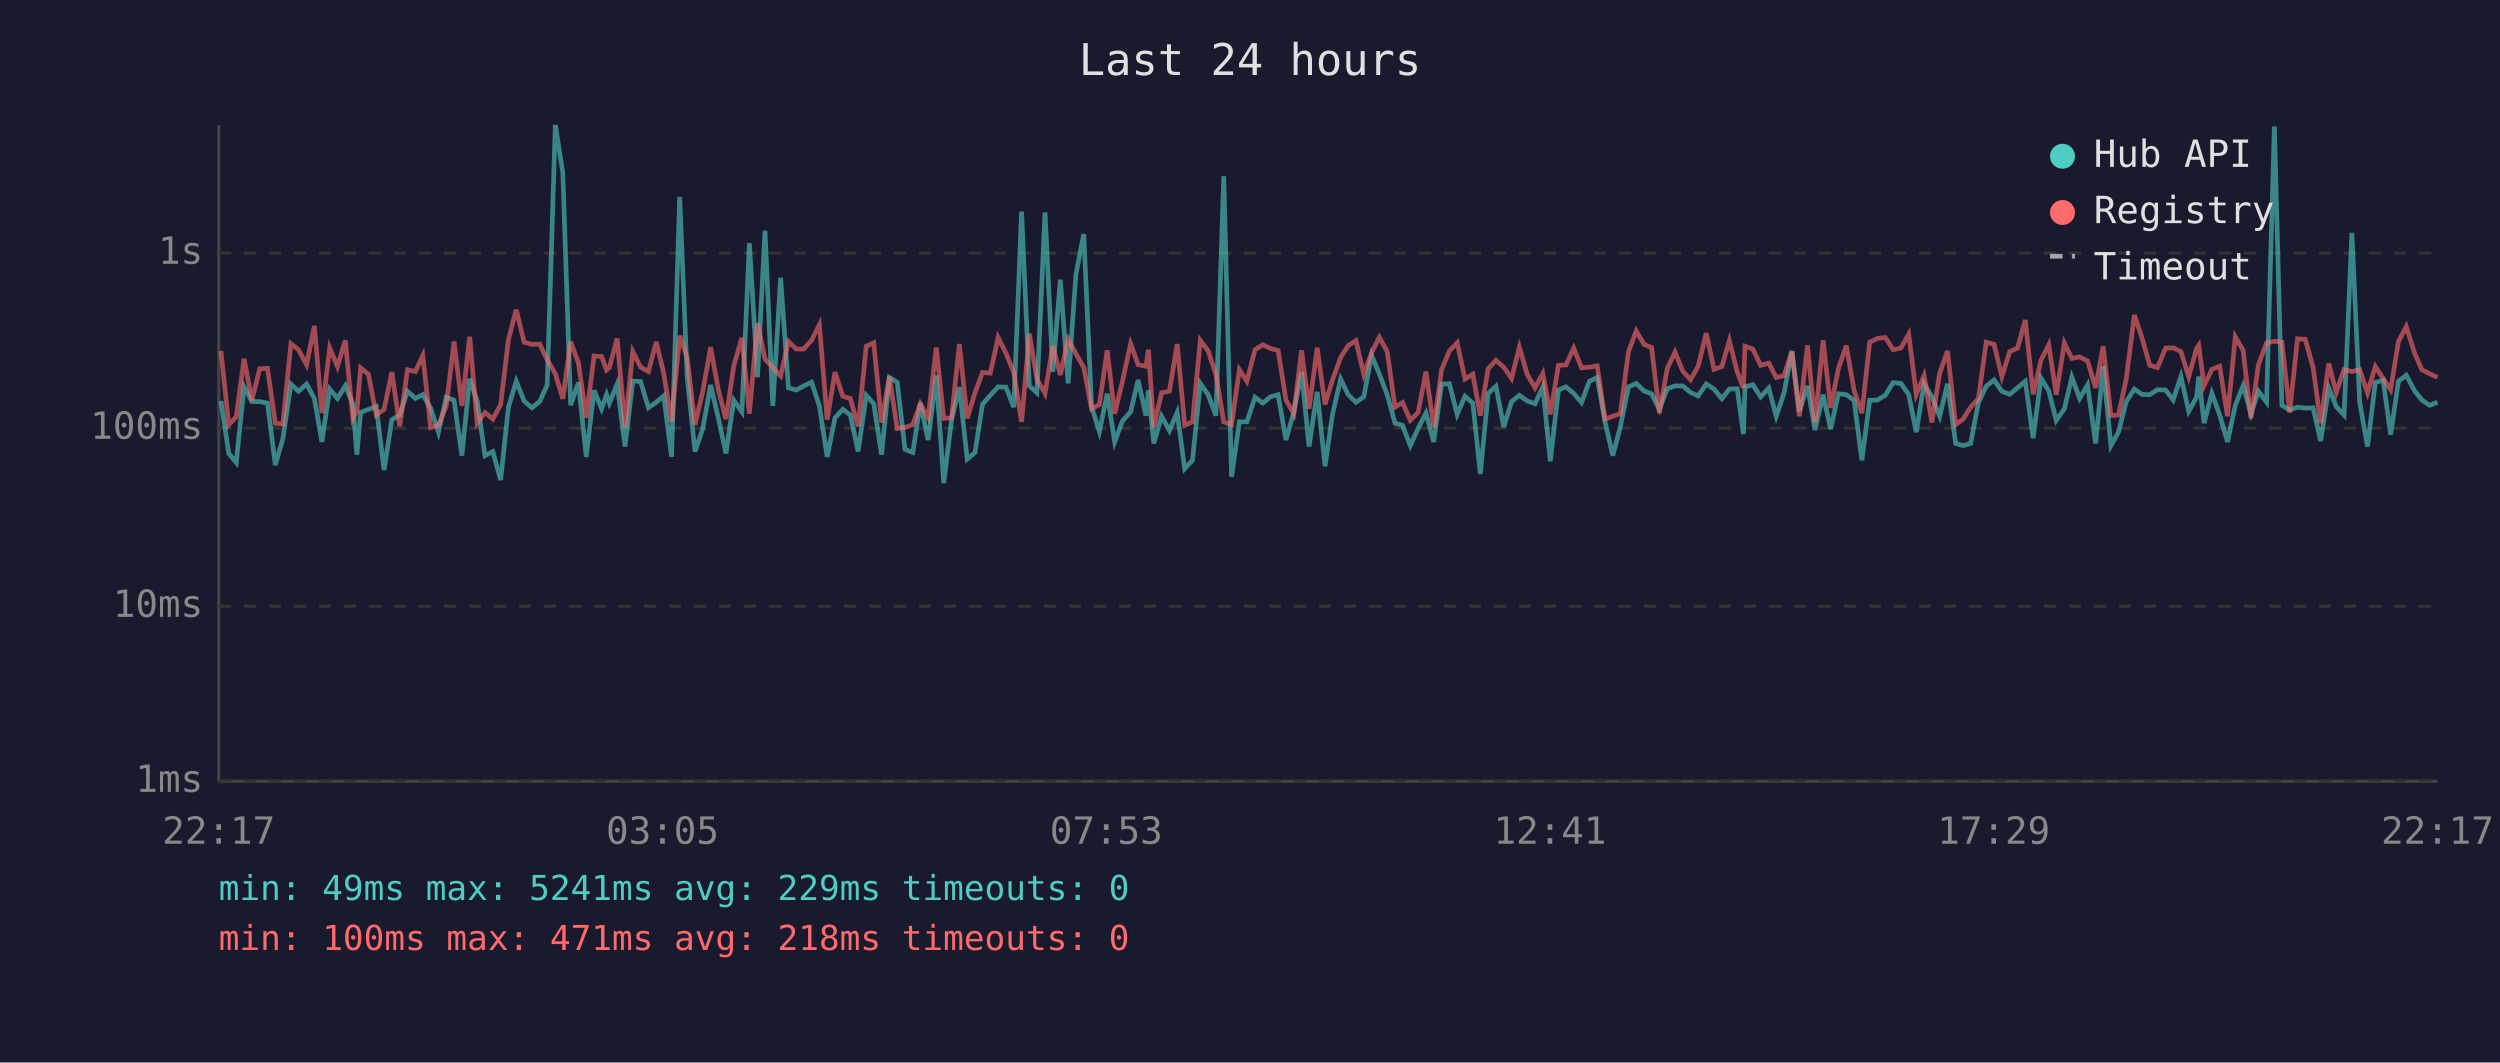
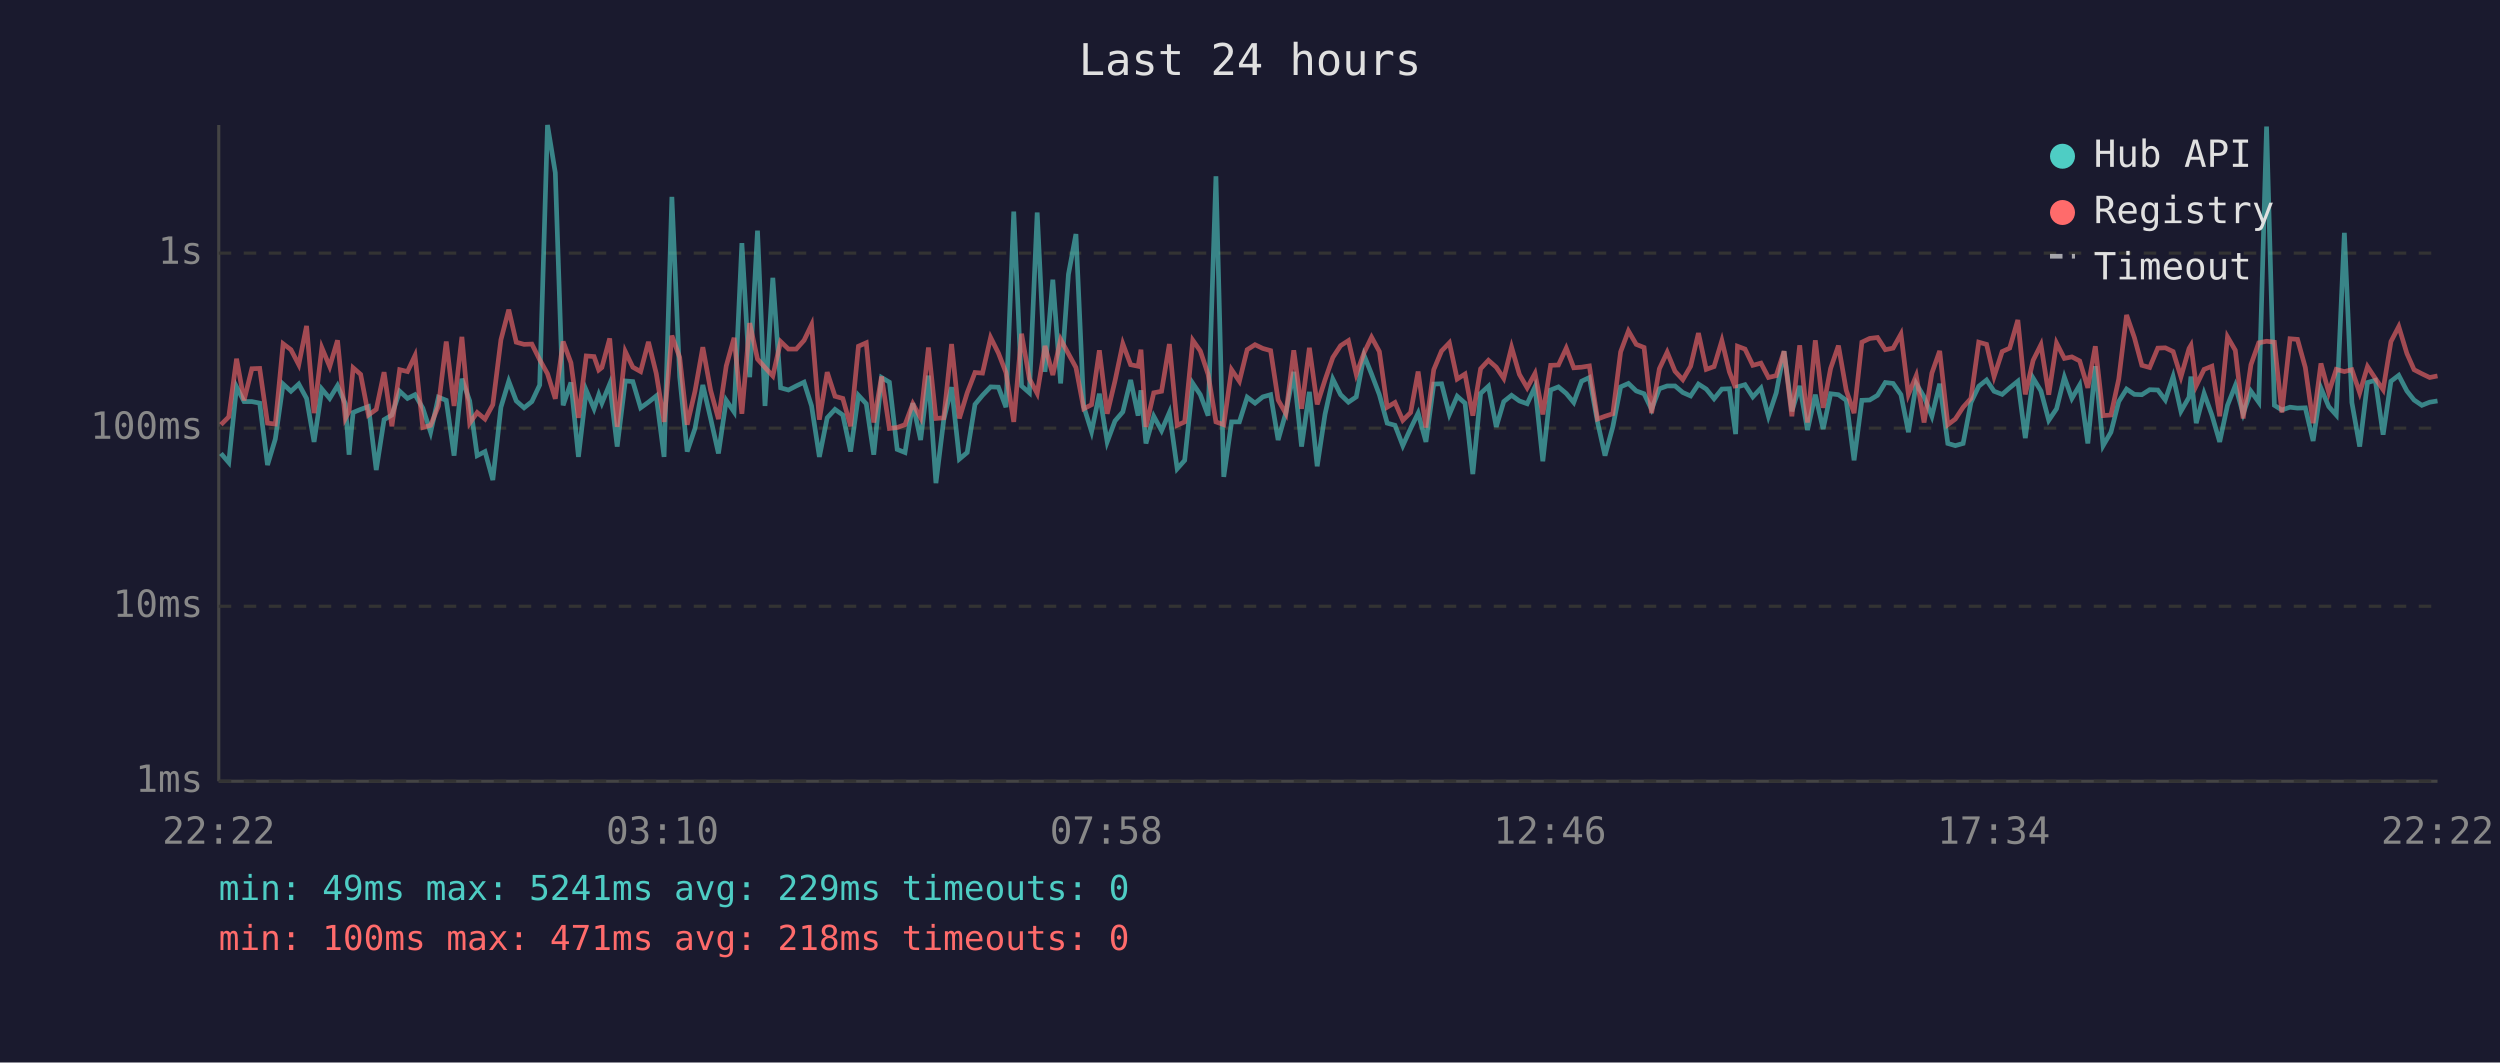
<svg xmlns="http://www.w3.org/2000/svg" viewBox="0 0 800 340" font-family="monospace" font-size="12">
  <rect width="800" height="340" fill="#1a1a2e" />
  <text x="400" y="24" fill="#e0e0e0" font-size="14" text-anchor="middle">Last 24 hours</text>
  <line x1="70" y1="40" x2="70" y2="250" stroke="#444" stroke-width="1" />
  <line x1="70" y1="250" x2="780" y2="250" stroke="#444" stroke-width="1" />
  <line x1="70" y1="250" x2="780" y2="250" stroke="#333" stroke-width="1" stroke-dasharray="4" />
  <text x="65" y="250" fill="#888" text-anchor="end" dominant-baseline="middle">1ms</text>
  <line x1="70" y1="194" x2="780" y2="194" stroke="#333" stroke-width="1" stroke-dasharray="4" />
  <text x="65" y="194" fill="#888" text-anchor="end" dominant-baseline="middle">10ms</text>
  <line x1="70" y1="137" x2="780" y2="137" stroke="#333" stroke-width="1" stroke-dasharray="4" />
  <text x="65" y="137" fill="#888" text-anchor="end" dominant-baseline="middle">100ms</text>
  <line x1="70" y1="81" x2="780" y2="81" stroke="#333" stroke-width="1" stroke-dasharray="4" />
  <text x="65" y="81" fill="#888" text-anchor="end" dominant-baseline="middle">1s</text>
-   <text x="70" y="270" fill="#888" text-anchor="middle">22:17</text>
-   <text x="212" y="270" fill="#888" text-anchor="middle">03:05</text>
-   <text x="354" y="270" fill="#888" text-anchor="middle">07:53</text>
-   <text x="496" y="270" fill="#888" text-anchor="middle">12:41</text>
-   <text x="638" y="270" fill="#888" text-anchor="middle">17:29</text>
-   <text x="780" y="270" fill="#888" text-anchor="middle">22:17</text>
-   <polyline points="70.7,128.3 73.2,145.1 75.6,148.0 78.1,123.8 80.6,128.5 83.1,128.5 85.6,129.0 88.1,148.8 90.5,140.5 93.1,122.9 95.5,125.2 98.1,122.9 100.6,127.5 103.0,141.4 105.5,124.5 108.0,127.5 110.5,123.4 112.9,129.2 114.2,145.5 115.4,132.0 117.9,131.0 120.4,130.1 122.9,150.4 125.4,134.3 127.9,132.8 130.4,125.2 132.9,127.5 135.3,126.3 137.8,130.6 140.3,138.3 142.8,127.1 145.3,128.1 147.8,145.8 150.3,121.2 152.7,128.3 155.2,145.8 157.7,144.5 160.2,153.6 162.7,130.3 165.2,122.0 167.7,128.3 170.2,130.5 172.7,128.5 175.1,123.2 177.7,40.0 180.1,55.3 182.6,129.7 185.1,122.4 187.6,146.2 190.1,124.9 192.5,130.8 194.1,126.3 195.0,129.0 197.5,122.9 200.0,142.9 202.5,121.9 205.0,122.1 207.5,130.5 210.0,128.7 212.4,126.7 214.9,146.2 217.5,63.0 219.9,120.6 222.4,144.5 224.9,137.1 227.4,123.2 229.9,133.9 232.3,145.1 234.8,128.1 237.4,131.8 239.8,77.8 242.4,120.7 244.8,73.8 247.3,129.9 249.8,88.9 252.3,124.1 254.8,124.8 257.2,123.5 259.7,122.3 262.2,129.9 264.7,146.2 267.2,133.7 269.7,131.0 272.1,132.8 274.6,144.5 277.2,126.5 279.6,129.2 282.1,145.5 284.6,120.8 287.1,122.3 289.6,143.8 292.1,144.8 294.5,129.0 297.0,140.8 299.6,120.2 302.0,154.6 304.5,134.3 307.0,123.9 309.5,146.9 312.0,144.8 314.4,129.4 316.9,126.5 319.4,123.8 321.9,123.9 324.4,130.3 326.9,67.7 329.4,123.5 331.8,125.7 334.4,68.0 336.9,119.0 339.3,89.5 341.8,122.7 344.3,87.8 346.8,74.9 349.3,130.1 351.8,138.1 354.3,126.0 356.7,141.4 359.2,134.7 361.8,131.8 364.2,121.6 366.7,133.0 367.5,124.9 369.2,141.9 371.7,133.2 374.2,137.8 376.7,132.0 379.1,150.0 381.6,147.3 384.1,122.7 386.6,126.3 389.1,133.0 391.6,56.4 394.1,152.6 396.6,135.0 399.0,135.0 401.6,127.1 404.1,129.0 406.5,127.0 409.0,126.3 411.5,140.8 414.0,132.0 416.5,119.0 418.9,142.9 421.5,125.4 424.0,149.2 426.4,132.6 429.0,121.3 431.4,126.3 433.9,128.7 436.4,127.0 438.9,113.7 441.4,119.7 443.9,126.3 446.4,135.4 448.8,136.1 451.3,142.6 453.8,137.1 456.3,132.2 458.8,141.4 461.3,122.9 463.8,122.8 466.3,132.6 468.8,126.8 471.3,129.0 473.7,151.7 476.2,125.9 478.7,123.6 481.2,136.6 483.7,128.5 486.2,126.5 488.7,128.3 491.2,129.2 493.7,123.8 496.1,147.6 498.7,124.8 501.1,123.8 503.6,125.9 506.1,128.8 508.6,122.0 511.1,120.8 513.6,135.0 516.1,145.8 518.5,136.6 521.1,123.8 523.6,122.7 526.1,125.1 528.5,126.0 531.0,131.0 533.5,124.4 536.0,123.5 538.5,123.5 541.0,125.6 543.4,126.7 546.0,122.9 548.5,124.5 551.0,127.6 553.4,124.5 555.9,124.4 557.9,138.9 558.4,123.8 560.9,123.1 563.4,127.0 566.0,124.2 568.4,133.2 570.9,125.7 573.4,112.4 575.8,131.6 578.4,123.5 580.8,137.6 583.4,126.3 585.8,137.3 588.3,126.0 590.8,126.3 593.3,128.1 595.8,147.3 598.3,128.1 600.8,128.0 603.3,126.5 605.8,122.4 608.3,122.7 610.8,126.3 613.2,138.3 615.7,122.8 618.2,127.0 620.7,133.2 623.2,122.8 625.8,141.9 628.2,142.6 630.6,141.9 633.1,128.8 635.6,123.6 638.1,121.6 640.6,125.2 643.1,126.2 645.6,124.1 648.1,122.0 650.6,140.2 653.1,121.0 655.6,125.1 658.0,134.5 660.6,130.8 663.0,120.7 665.5,127.5 668.0,123.2 670.6,141.9 673.0,117.2 675.5,142.6 677.9,138.3 680.4,128.5 683.0,124.5 685.4,126.2 687.9,126.3 690.4,124.7 693.0,124.8 695.4,128.0 697.9,120.5 700.4,131.6 702.9,127.1 703.6,120.5 705.3,135.4 707.8,125.9 710.3,132.8 712.8,141.4 715.3,129.7 717.8,123.4 720.3,132.4 722.7,125.2 725.3,128.7 727.8,40.5 730.2,129.7 732.7,131.2 735.2,130.3 737.7,130.6 740.2,130.5 742.6,141.1 745.2,124.2 747.6,130.1 750.1,132.8 752.6,74.5 755.1,128.8 757.6,142.9 760.1,122.4 762.6,121.7 765.0,139.1 767.5,122.0 770.0,120.1 772.7,125.1 775.0,128.0 777.5,129.7 780.0,128.7" fill="none" stroke="#4ecdc4" stroke-width="1.5" opacity="0.6" />
-   <polyline points="70.7,112.3 73.2,135.9 75.6,133.4 78.1,114.8 80.6,128.1 83.1,118.0 85.6,117.9 88.1,135.4 90.5,135.7 93.1,110.0 95.5,111.9 98.1,116.7 100.6,104.3 103.0,132.2 105.5,111.3 108.0,117.3 110.5,108.9 112.9,133.9 114.2,131.6 115.4,117.7 117.9,119.8 120.4,132.8 122.9,131.0 125.4,119.1 127.9,136.4 130.4,118.3 132.9,118.9 135.3,113.8 137.8,136.8 140.3,136.1 142.8,129.9 145.3,109.3 147.8,129.9 150.3,107.8 152.7,135.4 155.2,132.0 157.7,134.1 160.2,129.5 162.7,108.7 165.2,99.1 167.7,109.5 170.2,110.2 172.7,110.1 175.1,115.1 177.7,119.6 180.1,127.6 182.6,109.3 185.1,116.1 187.6,133.7 190.1,113.9 192.5,114.1 194.1,118.4 195.0,117.6 197.5,108.3 200.0,136.6 202.5,112.5 205.0,117.5 207.5,118.9 210.0,109.4 212.4,119.5 214.9,135.0 217.5,107.4 219.9,114.4 222.4,135.9 224.9,125.2 227.4,111.1 229.9,124.9 232.3,134.1 234.8,117.1 237.4,108.1 239.8,132.4 242.4,103.4 244.8,114.9 247.3,117.6 249.8,120.3 252.3,109.3 254.8,111.7 257.2,111.7 259.7,108.9 262.2,103.9 264.7,134.3 267.2,119.1 269.7,126.8 272.1,127.5 274.6,136.4 277.2,110.8 279.6,109.7 282.1,135.2 284.6,120.5 287.1,137.1 289.6,136.8 292.1,135.9 294.5,129.2 297.0,133.7 299.6,111.2 302.0,133.9 304.5,133.7 307.0,110.1 309.5,133.9 312.0,125.7 314.4,119.2 316.9,119.4 319.4,108.0 321.9,113.0 324.4,119.2 326.9,135.0 329.4,106.8 331.8,121.2 334.4,125.9 336.9,110.7 339.3,120.0 341.8,108.6 344.3,113.2 346.8,117.6 349.3,130.8 351.8,129.5 354.3,112.1 356.7,132.4 359.2,121.9 361.8,110.0 364.2,116.7 366.7,117.2 367.5,111.9 369.2,136.6 371.7,125.7 374.2,125.2 376.7,110.1 379.1,136.1 381.6,135.0 384.1,108.9 386.6,112.3 389.1,119.8 391.6,135.0 394.1,135.9 396.6,118.3 399.0,122.0 401.6,111.9 404.1,110.3 406.5,111.5 409.0,112.2 411.5,128.0 414.0,132.4 416.5,112.1 418.9,130.8 421.5,111.3 424.0,129.4 426.4,121.6 429.0,114.4 431.4,110.6 433.9,109.0 436.4,119.8 438.9,112.9 441.4,107.9 443.9,112.5 446.4,130.3 448.8,128.8 451.3,134.5 453.8,132.0 456.3,118.9 458.8,136.8 461.3,118.3 463.8,112.3 466.3,109.7 468.8,121.3 471.3,119.7 473.7,133.0 476.2,118.0 478.7,115.3 481.2,117.5 483.7,121.1 486.2,111.1 488.7,119.8 491.2,124.1 493.7,119.5 496.1,132.6 498.7,116.9 501.1,116.8 503.6,111.4 506.1,117.7 508.6,117.5 511.1,117.1 513.6,134.1 516.1,133.2 518.5,132.4 521.1,112.6 523.6,105.9 526.1,110.2 528.5,111.2 531.0,132.2 533.5,118.0 536.0,112.7 538.5,118.8 541.0,121.5 543.4,117.2 546.0,106.6 548.5,118.2 551.0,117.3 553.4,109.0 555.9,119.0 557.9,124.1 558.4,110.8 560.9,111.7 563.4,116.9 566.0,116.2 568.4,120.8 570.9,120.2 573.4,112.4 575.8,133.2 578.4,110.5 580.8,135.2 583.4,108.9 585.8,130.5 588.3,117.9 590.8,110.6 593.3,124.9 595.8,132.2 598.3,109.5 600.8,108.3 603.3,108.0 605.8,111.9 608.3,111.4 610.8,106.9 613.2,126.2 615.7,120.2 618.2,135.2 620.7,119.4 623.2,112.3 625.8,135.9 628.2,134.1 630.6,130.3 633.1,127.5 635.6,109.5 638.1,110.2 640.6,120.5 643.1,112.5 645.6,111.4 648.1,102.4 650.6,126.2 653.1,115.3 655.6,110.3 658.0,126.3 660.6,109.8 663.0,114.7 665.5,114.2 668.0,115.5 670.6,124.1 673.0,110.8 675.5,133.0 677.9,132.8 680.4,121.3 683.0,100.8 685.4,108.0 687.9,116.9 690.4,117.6 693.0,111.4 695.4,111.3 697.9,112.5 700.4,120.6 702.9,111.5 703.6,110.5 705.3,123.4 707.8,118.2 710.3,117.2 712.8,133.2 715.3,107.8 717.8,112.1 720.3,133.9 722.7,116.7 725.3,109.7 727.8,109.2 730.2,109.5 732.7,132.0 735.2,108.4 737.7,108.6 740.2,117.6 742.6,135.4 745.2,116.3 747.6,125.6 750.1,118.2 752.6,118.9 755.1,118.3 757.6,125.7 760.1,117.3 762.6,121.1 765.0,124.7 767.5,109.3 770.0,104.5 772.7,113.1 775.0,118.3 777.5,119.6 780.0,120.8" fill="none" stroke="#ff6b6b" stroke-width="1.5" opacity="0.6" />
+   <text x="70" y="270" fill="#888" text-anchor="middle">22:22</text>
+   <text x="212" y="270" fill="#888" text-anchor="middle">03:10</text>
+   <text x="354" y="270" fill="#888" text-anchor="middle">07:58</text>
+   <text x="496" y="270" fill="#888" text-anchor="middle">12:46</text>
+   <text x="638" y="270" fill="#888" text-anchor="middle">17:34</text>
+   <text x="780" y="270" fill="#888" text-anchor="middle">22:22</text>
+   <polyline points="70.7,145.1 73.2,148.0 75.7,123.8 78.1,128.5 80.6,128.5 83.1,129.0 85.6,148.8 88.1,140.5 90.6,122.9 93.1,125.2 95.6,122.9 98.1,127.5 100.5,141.4 103.0,124.5 105.5,127.5 108.0,123.4 110.5,129.2 111.7,145.5 113.0,132.0 115.4,131.0 117.9,130.1 120.4,150.4 122.9,134.3 125.4,132.8 127.9,125.2 130.4,127.5 132.8,126.3 135.3,130.6 137.8,138.3 140.3,127.1 142.8,128.1 145.3,145.8 147.8,121.2 150.3,128.3 152.7,145.8 155.2,144.5 157.7,153.6 160.3,130.3 162.8,122.0 165.2,128.3 167.7,130.5 170.2,128.5 172.7,123.2 175.2,40.0 177.7,55.3 180.2,129.7 182.7,122.4 185.1,146.2 187.6,124.9 190.1,130.8 191.6,126.3 192.6,129.0 195.1,122.9 197.5,142.9 200.1,121.9 202.5,122.1 205.0,130.5 207.5,128.7 210.0,126.7 212.5,146.2 215.0,63.0 217.5,120.6 219.9,144.5 222.4,137.1 224.9,123.2 227.4,133.9 229.9,145.1 232.4,128.1 234.9,131.8 237.4,77.8 239.9,120.7 242.4,73.8 244.8,129.9 247.3,88.9 249.8,124.1 252.3,124.8 254.8,123.5 257.3,122.3 259.7,129.9 262.2,146.2 264.7,133.7 267.2,131.0 269.7,132.8 272.2,144.5 274.7,126.5 277.2,129.2 279.6,145.5 282.1,120.8 284.6,122.3 287.1,143.8 289.6,144.8 292.1,129.0 294.6,140.8 297.1,120.2 299.5,154.6 302.0,134.3 304.5,123.9 307.0,146.9 309.5,144.8 312.0,129.4 314.4,126.5 317.0,123.8 319.5,123.9 321.9,130.3 324.4,67.7 326.9,123.5 329.4,125.7 331.9,68.0 334.4,119.0 336.9,89.5 339.4,122.7 341.9,87.8 344.3,74.9 346.8,130.1 349.3,138.1 351.8,126.0 354.3,141.4 356.8,134.7 359.3,131.8 361.8,121.6 364.2,133.0 365.1,124.9 366.7,141.9 369.2,133.2 371.7,137.8 374.2,132.0 376.7,150.0 379.1,147.3 381.7,122.7 384.1,126.3 386.6,133.0 389.1,56.4 391.6,152.6 394.1,135.0 396.6,135.0 399.1,127.1 401.6,129.0 404.1,127.0 406.6,126.3 409.0,140.8 411.5,132.0 414.0,119.0 416.5,142.9 419.0,125.4 421.5,149.2 424.0,132.6 426.5,121.3 429.0,126.3 431.5,128.7 434.0,127.0 436.5,113.7 438.9,119.7 441.4,126.3 443.9,135.4 446.4,136.1 448.9,142.6 451.4,137.1 453.8,132.2 456.3,141.4 458.8,122.9 461.3,122.8 463.8,132.6 466.3,126.8 468.8,129.0 471.3,151.7 473.8,125.9 476.3,123.6 478.8,136.6 481.2,128.5 483.7,126.5 486.2,128.3 488.7,129.2 491.2,123.8 493.7,147.6 496.2,124.8 498.7,123.8 501.2,125.9 503.6,128.8 506.1,122.0 508.6,120.8 511.2,135.0 513.6,145.8 516.1,136.6 518.6,123.8 521.1,122.7 523.6,125.1 526.1,126.0 528.5,131.0 531.0,124.4 533.5,123.5 536.0,123.5 538.5,125.6 541.0,126.7 543.5,122.9 546.0,124.5 548.5,127.6 551.0,124.5 553.4,124.4 555.4,138.9 556.0,123.8 558.4,123.1 560.9,127.0 563.5,124.2 565.9,133.2 568.4,125.7 570.9,112.4 573.4,131.6 575.9,123.5 578.4,137.6 580.9,126.3 583.4,137.3 585.8,126.0 588.3,126.3 590.8,128.1 593.3,147.3 595.8,128.1 598.3,128.0 600.8,126.5 603.3,122.4 605.8,122.7 608.3,126.3 610.7,138.3 613.2,122.8 615.7,127.0 618.2,133.2 620.7,122.8 623.3,141.9 625.7,142.6 628.2,141.9 630.7,128.8 633.2,123.6 635.7,121.6 638.1,125.2 640.7,126.2 643.1,124.1 645.7,122.0 648.1,140.2 650.6,121.0 653.1,125.1 655.6,134.5 658.1,130.8 660.6,120.7 663.0,127.5 665.5,123.2 668.1,141.9 670.5,117.2 673.0,142.6 675.5,138.3 678.0,128.5 680.5,124.5 683.0,126.2 685.4,126.3 687.9,124.7 690.5,124.8 692.9,128.0 695.4,120.5 697.9,131.6 700.5,127.1 701.1,120.5 702.8,135.4 705.3,125.9 707.8,132.8 710.3,141.4 712.8,129.7 715.3,123.4 717.8,132.4 720.3,125.2 722.8,128.7 725.3,40.5 727.8,129.7 730.2,131.2 732.8,130.3 735.2,130.6 737.7,130.5 740.2,141.1 742.7,124.2 745.2,130.1 747.6,132.8 750.2,74.5 752.6,128.8 755.1,142.9 757.6,122.4 760.1,121.7 762.6,139.1 765.1,122.0 767.6,120.1 770.2,125.1 772.5,128.0 775.0,129.7 777.5,128.7 780.0,128.3" fill="none" stroke="#4ecdc4" stroke-width="1.5" opacity="0.6" />
+   <polyline points="70.7,135.9 73.2,133.4 75.7,114.8 78.1,128.1 80.6,118.0 83.1,117.9 85.6,135.4 88.1,135.7 90.6,110.0 93.1,111.9 95.6,116.7 98.1,104.3 100.5,132.2 103.0,111.3 105.5,117.3 108.0,108.9 110.5,133.9 111.7,131.6 113.0,117.7 115.4,119.8 117.9,132.8 120.4,131.0 122.9,119.1 125.4,136.4 127.9,118.3 130.4,118.9 132.8,113.8 135.3,136.8 137.8,136.1 140.3,129.9 142.8,109.3 145.3,129.9 147.8,107.8 150.3,135.4 152.7,132.0 155.2,134.1 157.7,129.5 160.3,108.7 162.8,99.1 165.2,109.5 167.7,110.2 170.2,110.1 172.7,115.1 175.2,119.6 177.7,127.6 180.2,109.3 182.7,116.1 185.1,133.7 187.6,113.9 190.1,114.1 191.6,118.4 192.6,117.6 195.1,108.3 197.5,136.6 200.1,112.5 202.5,117.5 205.0,118.9 207.5,109.4 210.0,119.5 212.5,135.0 215.0,107.4 217.5,114.4 219.9,135.9 222.4,125.2 224.9,111.1 227.4,124.9 229.9,134.1 232.4,117.1 234.9,108.1 237.4,132.4 239.9,103.4 242.4,114.9 244.8,117.6 247.3,120.3 249.8,109.3 252.3,111.7 254.8,111.7 257.3,108.9 259.7,103.9 262.2,134.3 264.7,119.1 267.2,126.8 269.7,127.5 272.2,136.4 274.7,110.8 277.2,109.7 279.6,135.2 282.1,120.5 284.6,137.1 287.1,136.8 289.6,135.9 292.1,129.2 294.6,133.7 297.1,111.2 299.5,133.9 302.0,133.7 304.5,110.1 307.0,133.9 309.5,125.7 312.0,119.2 314.4,119.4 317.0,108.0 319.5,113.0 321.9,119.2 324.4,135.0 326.9,106.8 329.4,121.2 331.9,125.9 334.4,110.7 336.9,120.0 339.4,108.6 341.9,113.2 344.3,117.6 346.8,130.8 349.3,129.5 351.8,112.1 354.3,132.4 356.8,121.9 359.3,110.0 361.8,116.7 364.2,117.2 365.1,111.9 366.7,136.6 369.2,125.7 371.7,125.2 374.2,110.1 376.7,136.1 379.1,135.0 381.7,108.9 384.1,112.3 386.6,119.8 389.1,135.0 391.6,135.9 394.1,118.3 396.6,122.0 399.1,111.9 401.6,110.3 404.1,111.5 406.6,112.2 409.0,128.0 411.5,132.4 414.0,112.1 416.5,130.8 419.0,111.3 421.5,129.4 424.0,121.6 426.5,114.4 429.0,110.6 431.5,109.0 434.0,119.8 436.5,112.9 438.9,107.9 441.4,112.5 443.9,130.3 446.4,128.8 448.9,134.5 451.4,132.0 453.8,118.9 456.3,136.8 458.8,118.3 461.3,112.3 463.8,109.7 466.3,121.3 468.8,119.7 471.3,133.0 473.8,118.0 476.3,115.3 478.8,117.5 481.2,121.1 483.7,111.1 486.2,119.8 488.7,124.1 491.2,119.5 493.7,132.6 496.2,116.9 498.7,116.8 501.2,111.4 503.6,117.7 506.1,117.5 508.6,117.1 511.2,134.1 513.6,133.2 516.1,132.4 518.6,112.6 521.1,105.9 523.6,110.2 526.1,111.2 528.5,132.2 531.0,118.0 533.5,112.7 536.0,118.8 538.5,121.5 541.0,117.2 543.5,106.6 546.0,118.2 548.5,117.3 551.0,109.0 553.4,119.0 555.4,124.1 556.0,110.8 558.4,111.7 560.9,116.9 563.5,116.2 565.9,120.8 568.4,120.2 570.9,112.4 573.4,133.2 575.9,110.5 578.4,135.2 580.9,108.9 583.4,130.5 585.8,117.9 588.3,110.6 590.8,124.9 593.3,132.2 595.8,109.5 598.3,108.3 600.8,108.0 603.3,111.9 605.8,111.4 608.3,106.9 610.7,126.2 613.2,120.2 615.7,135.2 618.2,119.4 620.7,112.3 623.3,135.9 625.7,134.1 628.2,130.3 630.7,127.5 633.2,109.5 635.7,110.2 638.1,120.5 640.7,112.5 643.1,111.4 645.7,102.4 648.1,126.2 650.6,115.3 653.1,110.3 655.6,126.3 658.1,109.8 660.6,114.7 663.0,114.2 665.5,115.5 668.1,124.1 670.5,110.8 673.0,133.0 675.5,132.8 678.0,121.3 680.5,100.8 683.0,108.0 685.4,116.9 687.9,117.6 690.5,111.4 692.9,111.3 695.4,112.5 697.9,120.6 700.5,111.5 701.1,110.5 702.8,123.4 705.3,118.2 707.8,117.2 710.3,133.2 712.8,107.8 715.3,112.1 717.8,133.9 720.3,116.7 722.8,109.7 725.3,109.2 727.8,109.5 730.2,132.0 732.8,108.4 735.2,108.6 737.7,117.6 740.2,135.4 742.7,116.3 745.2,125.6 747.6,118.2 750.2,118.9 752.6,118.3 755.1,125.7 757.6,117.3 760.1,121.1 762.6,124.7 765.1,109.3 767.6,104.5 770.2,113.1 772.5,118.3 775.0,119.6 777.5,120.8 780.0,120.3" fill="none" stroke="#ff6b6b" stroke-width="1.5" opacity="0.6" />
  <circle cx="660" cy="50" r="4" fill="#4ecdc4" />
  <text x="670" y="50" fill="#e0e0e0" dominant-baseline="middle">Hub API</text>
  <circle cx="660" cy="68" r="4" fill="#ff6b6b" />
  <text x="670" y="68" fill="#e0e0e0" dominant-baseline="middle">Registry</text>
  <line x1="656" y1="82" x2="664" y2="82" stroke="#e0e0e0" stroke-width="1.5" stroke-dasharray="4,3" opacity="0.7" />
  <text x="670" y="86" fill="#e0e0e0" dominant-baseline="middle">Timeout</text>
  <text x="70" y="288" fill="#4ecdc4" font-size="11">min: 49ms  max: 5241ms  avg: 229ms  timeouts: 0</text>
  <text x="70" y="304" fill="#ff6b6b" font-size="11">min: 100ms  max: 471ms  avg: 218ms  timeouts: 0</text>
</svg>
